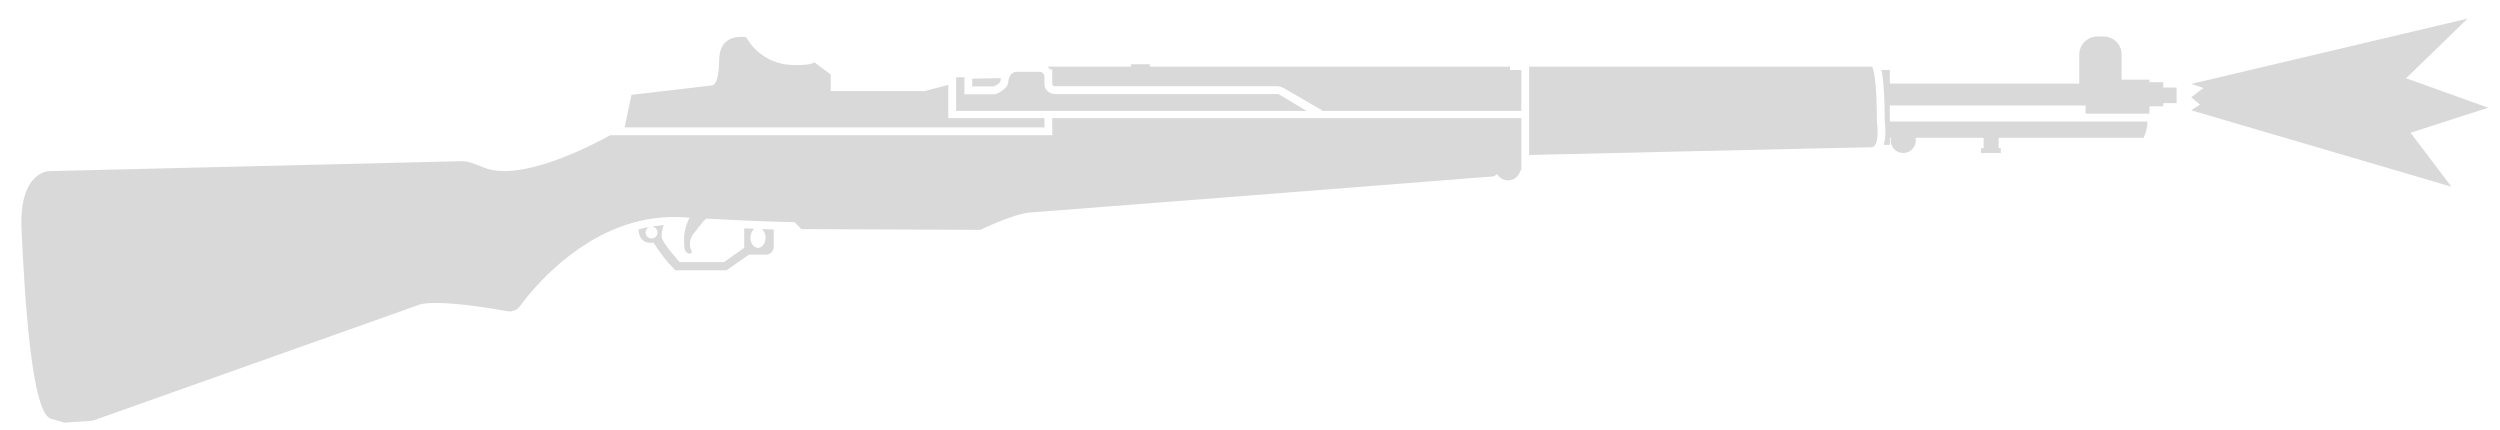
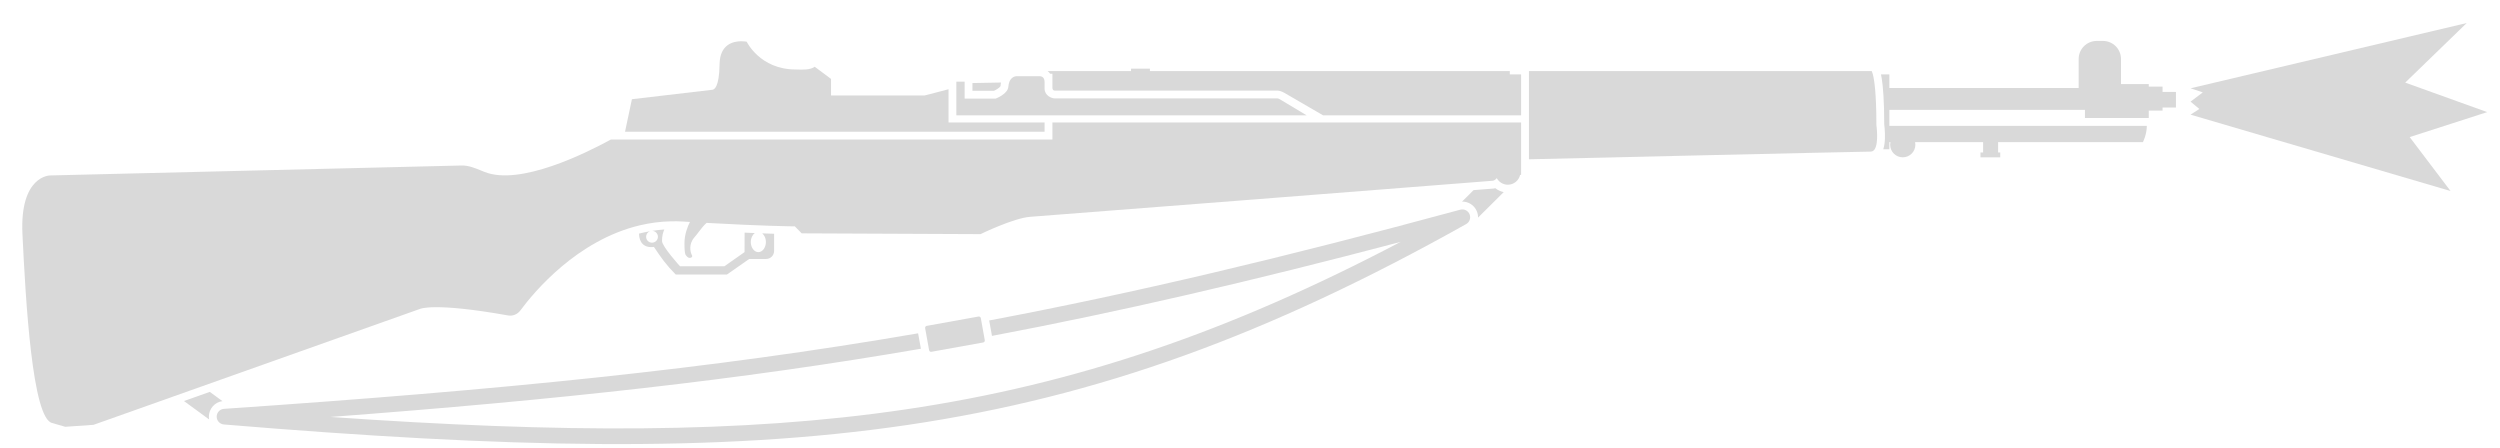
- <svg xmlns="http://www.w3.org/2000/svg" width="99" height="17" viewBox="0 0 99 17" fill="none">
-   <path d="M97.717 0.736L86.773 3.323L87.258 3.485L86.773 3.852L87.121 4.142L86.773 4.368L97.076 7.393L95.457 5.256L98.53 4.266L95.28 3.098L97.717 0.736Z" fill="#D9D9D9" />
-   <path d="M74.505 2.772C74.516 2.822 74.526 2.88 74.537 2.946C74.587 3.263 74.634 3.81 74.634 4.758C74.634 4.758 74.646 4.865 74.651 4.918C74.659 5.023 74.667 5.168 74.662 5.317C74.657 5.445 74.641 5.6 74.595 5.738H74.838V5.457H74.879C74.872 5.49 74.869 5.524 74.869 5.559C74.869 5.835 75.092 6.059 75.368 6.059C75.644 6.059 75.868 5.835 75.868 5.559C75.868 5.524 75.864 5.49 75.858 5.457H78.552V5.866H78.448V6.059H79.231V5.866H79.147V5.457H84.885C84.885 5.457 85.04 5.159 85.04 4.812H74.838V4.177H82.589V4.501H85.118V4.209H85.664V4.084H86.195V3.467H85.664V3.256H85.118L85.118 3.155H84.017V2.163C84.017 1.765 83.697 1.445 83.299 1.445H83.057C82.659 1.445 82.339 1.765 82.339 2.163V3.311H74.838V2.772H74.505Z" fill="#D9D9D9" />
-   <path d="M60.244 2.772V4.394H52.397L50.854 3.5C50.783 3.457 50.667 3.414 50.597 3.414H41.765C41.699 3.414 41.67 3.366 41.67 3.308L41.67 2.747H41.579C41.551 2.706 41.518 2.67 41.481 2.64H44.785V2.546H45.534V2.64H59.796V2.772H60.244Z" fill="#D9D9D9" />
-   <path d="M41.36 5.044L41.359 4.676L37.553 4.676V3.36L36.606 3.608H32.897V2.952L32.249 2.469C32.117 2.568 31.712 2.578 31.555 2.578C31.516 2.578 31.491 2.577 31.491 2.577C30.079 2.577 29.556 1.477 29.556 1.477C29.556 1.477 29.468 1.458 29.342 1.458C29.031 1.458 28.491 1.573 28.48 2.366C28.467 3.316 28.255 3.373 28.198 3.381L25.006 3.756L24.733 5.044H41.36Z" fill="#D9D9D9" />
-   <path d="M41.36 3.338C41.363 3.615 41.64 3.725 41.765 3.725H50.597C50.614 3.725 50.669 3.748 50.689 3.762L51.745 4.394L37.863 4.394V3.06H38.191V3.732H39.416C39.416 3.732 39.908 3.553 39.924 3.256C39.927 3.192 39.949 3.109 39.966 3.061C40.03 2.908 40.154 2.844 40.251 2.844H41.172C41.172 2.844 41.36 2.836 41.36 3.071V3.338Z" fill="#D9D9D9" />
-   <path d="M39.632 3.094L38.501 3.116V3.422H39.354C39.391 3.405 39.448 3.376 39.494 3.346C39.541 3.315 39.577 3.284 39.598 3.258C39.608 3.246 39.614 3.237 39.614 3.234C39.617 3.185 39.623 3.139 39.632 3.094Z" fill="#D9D9D9" />
-   <path d="M74.135 2.64H60.554V6.137C60.726 6.133 73.724 5.832 74.096 5.832C74.165 5.832 74.218 5.797 74.255 5.738C74.423 5.48 74.324 4.778 74.324 4.778C74.324 3.511 74.239 2.984 74.184 2.772C74.156 2.666 74.135 2.64 74.135 2.64Z" fill="#D9D9D9" />
-   <path d="M29.878 9.06C29.75 9.055 29.614 9.049 29.471 9.043L29.47 9.815L28.67 10.377H26.912C26.912 10.377 26.199 9.593 26.199 9.376C26.197 9.185 26.236 9.034 26.29 8.917C26.127 8.929 25.967 8.948 25.809 8.973C25.935 8.977 26.037 9.08 26.037 9.207C26.037 9.337 25.932 9.442 25.802 9.442C25.673 9.442 25.568 9.337 25.568 9.207C25.568 9.107 25.631 9.022 25.719 8.988C25.574 9.014 25.427 9.046 25.287 9.082C25.294 9.435 25.483 9.66 25.879 9.61C26.169 10.045 26.367 10.327 26.743 10.703H28.771L29.654 10.086H30.321C30.5 10.086 30.641 9.946 30.641 9.766V9.087C30.498 9.083 30.34 9.078 30.169 9.072C30.227 9.122 30.315 9.228 30.315 9.415C30.315 9.635 30.18 9.816 30.016 9.816C29.853 9.816 29.717 9.635 29.717 9.415C29.717 9.262 29.783 9.128 29.878 9.06Z" fill="#D9D9D9" />
-   <path d="M41.67 5.354H24.171C23.176 5.896 20.568 7.196 19.167 6.638C19.126 6.622 19.085 6.605 19.043 6.588C18.788 6.483 18.529 6.376 18.256 6.383L1.946 6.777C1.946 6.777 0.742 6.777 0.853 9.103C0.978 11.71 1.244 16.448 2.04 16.589L2.547 16.737L3.671 16.659L16.598 12.069C16.598 12.069 17.124 11.793 20.099 12.325C20.285 12.358 20.474 12.278 20.587 12.126C21.122 11.4 22.826 9.344 25.32 8.753C25.712 8.661 26.125 8.604 26.553 8.594C26.711 8.591 26.872 8.594 27.034 8.603C27.126 8.609 27.217 8.614 27.305 8.619C27.224 8.781 27.089 9.103 27.089 9.454C27.089 9.713 27.1 9.854 27.131 9.917C27.139 9.933 27.227 10.076 27.335 10.039C27.443 10.003 27.374 9.917 27.374 9.917C27.327 9.815 27.241 9.503 27.483 9.23C27.543 9.161 27.6 9.086 27.657 9.011C27.753 8.886 27.849 8.759 27.964 8.657C28.539 8.689 29.038 8.713 29.47 8.732C30.244 8.767 30.804 8.783 31.198 8.791L31.463 8.795L31.733 9.072L38.821 9.103C38.821 9.103 40.133 8.463 40.788 8.416C41.444 8.369 57.68 7.105 59.117 6.987C59.179 6.98 59.24 6.938 59.279 6.883C59.364 7.038 59.528 7.144 59.718 7.144C59.956 7.144 60.155 6.977 60.205 6.753L60.244 6.754V4.676L41.67 4.676V5.354Z" fill="#D9D9D9" />
+ <svg xmlns="http://www.w3.org/2000/svg" width="95" height="17" viewBox="0 0 95 17" fill="none">
+   <path d="M93.735 0.875L83.241 3.355L83.706 3.511L83.241 3.862L83.575 4.141L83.241 4.357L93.12 7.258L91.568 5.209L94.514 4.26L91.398 3.139L93.735 0.875Z" fill="#D9D9D9" />
+   <path d="M71.508 2.994C71.498 2.93 71.487 2.875 71.477 2.827H71.796V3.344H78.989V2.243C78.989 1.862 79.296 1.555 79.678 1.555H79.91C80.291 1.555 80.598 1.862 80.598 2.243V3.194H81.653L81.653 3.291H82.177V3.493H82.686V4.085H82.177V4.204H81.653V4.485H79.228V4.175H71.796V4.783H81.579C81.579 5.116 81.43 5.402 81.43 5.402H75.928V5.794H76.009V5.978H75.258V5.794H75.358V5.402H72.774C72.781 5.433 72.784 5.466 72.784 5.499C72.784 5.764 72.569 5.978 72.305 5.978C72.04 5.978 71.826 5.764 71.826 5.499C71.826 5.466 71.829 5.433 71.836 5.402H71.796V5.671H71.564C71.608 5.539 71.623 5.39 71.627 5.267C71.632 5.125 71.625 4.986 71.617 4.885C71.612 4.833 71.601 4.731 71.601 4.731C71.6 3.823 71.556 3.298 71.508 2.994Z" fill="#D9D9D9" />
+   <path d="M57.802 4.383V2.827H57.372V2.7H43.697V2.61H42.979V2.7H39.81C39.846 2.729 39.878 2.763 39.905 2.802H39.992L39.992 3.34C39.992 3.397 40.02 3.443 40.083 3.443H48.552C48.619 3.443 48.73 3.484 48.799 3.525L50.278 4.383H57.802Z" fill="#D9D9D9" />
+   <path d="M39.694 5.005L39.694 4.653L36.044 4.653V3.391L35.136 3.628H31.579V2.999L30.959 2.536C30.796 2.659 30.507 2.649 30.294 2.642C30.273 2.641 30.252 2.641 30.232 2.64C28.877 2.64 28.375 1.585 28.375 1.585C28.375 1.585 28.291 1.567 28.171 1.567C27.872 1.567 27.355 1.677 27.344 2.438C27.331 3.348 27.128 3.403 27.073 3.411L24.013 3.77L23.751 5.005H39.694Z" fill="#D9D9D9" />
+   <path d="M40.083 3.74C39.963 3.74 39.697 3.635 39.694 3.37V3.113C39.694 2.889 39.515 2.896 39.515 2.896H38.632C38.538 2.896 38.419 2.957 38.358 3.104C38.342 3.15 38.32 3.229 38.317 3.291C38.302 3.576 37.831 3.748 37.831 3.748H36.656V3.103H36.341V4.383L49.653 4.383L48.64 3.776C48.621 3.763 48.569 3.74 48.552 3.74H40.083Z" fill="#D9D9D9" />
+   <path d="M38.038 3.136L36.953 3.156V3.45H37.771C37.807 3.434 37.861 3.406 37.905 3.377C37.951 3.347 37.985 3.318 38.005 3.293C38.015 3.282 38.021 3.273 38.021 3.27C38.023 3.223 38.029 3.179 38.038 3.136Z" fill="#D9D9D9" />
+   <path d="M58.1 2.7H71.122C71.122 2.7 71.142 2.725 71.169 2.827C71.222 3.03 71.303 3.536 71.303 4.751C71.303 4.751 71.398 5.424 71.238 5.671C71.202 5.727 71.151 5.761 71.085 5.761C70.728 5.761 58.264 6.049 58.1 6.053V2.7Z" fill="#D9D9D9" />
+   <path d="M28.685 8.857C28.562 8.852 28.432 8.846 28.295 8.84L28.293 9.58L27.526 10.119H25.841C25.841 10.119 25.157 9.368 25.157 9.159C25.154 8.977 25.193 8.832 25.244 8.72C25.088 8.731 24.934 8.749 24.783 8.773C24.904 8.776 25.001 8.876 25.001 8.998C25.001 9.122 24.9 9.222 24.776 9.222C24.652 9.222 24.552 9.122 24.552 8.998C24.552 8.902 24.612 8.82 24.697 8.788C24.558 8.812 24.417 8.843 24.282 8.877C24.289 9.216 24.47 9.431 24.85 9.384C25.128 9.801 25.318 10.071 25.678 10.432H27.623L28.47 9.841H29.109C29.281 9.841 29.416 9.706 29.416 9.534V8.883C29.279 8.878 29.128 8.874 28.964 8.868C29.019 8.916 29.104 9.018 29.104 9.197C29.104 9.408 28.974 9.581 28.817 9.581C28.66 9.581 28.53 9.408 28.53 9.197C28.53 9.05 28.593 8.921 28.685 8.857Z" fill="#D9D9D9" />
+   <path d="M23.212 5.303H39.992V4.653L57.802 4.653V6.645L57.765 6.645C57.717 6.859 57.526 7.019 57.297 7.019C57.116 7.019 56.958 6.918 56.877 6.769C56.839 6.821 56.781 6.862 56.721 6.869C55.344 6.981 39.775 8.194 39.146 8.239C38.518 8.284 37.26 8.897 37.26 8.897L30.464 8.867L30.204 8.602L29.95 8.598C29.572 8.591 29.035 8.575 28.293 8.542C27.879 8.524 27.401 8.5 26.849 8.47C26.739 8.568 26.646 8.689 26.555 8.809C26.5 8.881 26.446 8.953 26.388 9.019C26.156 9.281 26.238 9.581 26.283 9.678C26.283 9.678 26.35 9.76 26.246 9.795C26.142 9.831 26.058 9.693 26.05 9.678C26.02 9.618 26.01 9.482 26.01 9.234C26.01 8.897 26.139 8.588 26.218 8.434C26.133 8.429 26.046 8.424 25.958 8.418C25.802 8.409 25.648 8.406 25.497 8.41C25.085 8.419 24.69 8.473 24.314 8.562C21.923 9.129 20.289 11.101 19.775 11.796C19.667 11.942 19.486 12.019 19.307 11.987C16.455 11.477 15.95 11.742 15.95 11.742L3.555 16.143L2.477 16.218L1.991 16.076C1.227 15.941 0.973 11.397 0.853 8.897C0.746 6.667 1.901 6.667 1.901 6.667L17.54 6.289C17.802 6.283 18.051 6.385 18.295 6.486C18.335 6.502 18.374 6.518 18.414 6.534C19.757 7.069 22.259 5.822 23.212 5.303Z" fill="#D9D9D9" />
+   <path d="M55.844 8.143C55.901 8.282 55.845 8.442 55.714 8.515C48.215 12.72 41.76 15.072 34.496 16.147C27.239 17.22 19.189 17.016 8.507 16.13C8.352 16.117 8.233 15.986 8.234 15.831C8.235 15.675 8.356 15.547 8.511 15.536C19.083 14.815 26.973 14.031 34.888 12.666L34.994 13.252C28.088 14.443 21.203 15.193 12.556 15.844C21.277 16.453 28.149 16.484 34.409 15.558C40.872 14.602 46.693 12.623 53.225 9.191C47.519 10.696 42.545 11.848 37.695 12.764L37.589 12.178C43.097 11.138 48.765 9.792 55.491 7.968C55.636 7.929 55.787 8.004 55.844 8.143Z" fill="#D9D9D9" />
+   <path d="M35.155 12.469L35.306 13.308C35.314 13.349 35.352 13.376 35.393 13.368L37.362 13.014C37.402 13.007 37.429 12.968 37.422 12.928L37.271 12.088C37.263 12.048 37.225 12.021 37.184 12.028L35.215 12.383C35.175 12.39 35.148 12.429 35.155 12.469Z" fill="#D9D9D9" />
+   <path d="M8.453 15.243L7.971 14.891L6.99 15.239L7.947 15.939C7.941 15.903 7.937 15.866 7.938 15.829C7.94 15.53 8.162 15.282 8.453 15.243Z" fill="#D9D9D9" />
+   <path d="M56.758 7.164C56.78 7.162 56.801 7.158 56.822 7.152C56.914 7.224 57.023 7.276 57.141 7.3L56.165 8.269C56.167 8.19 56.153 8.108 56.121 8.031C56.026 7.798 55.799 7.655 55.558 7.661L55.996 7.225C56.357 7.197 56.615 7.176 56.745 7.166L56.758 7.164Z" fill="#D9D9D9" />
</svg>
